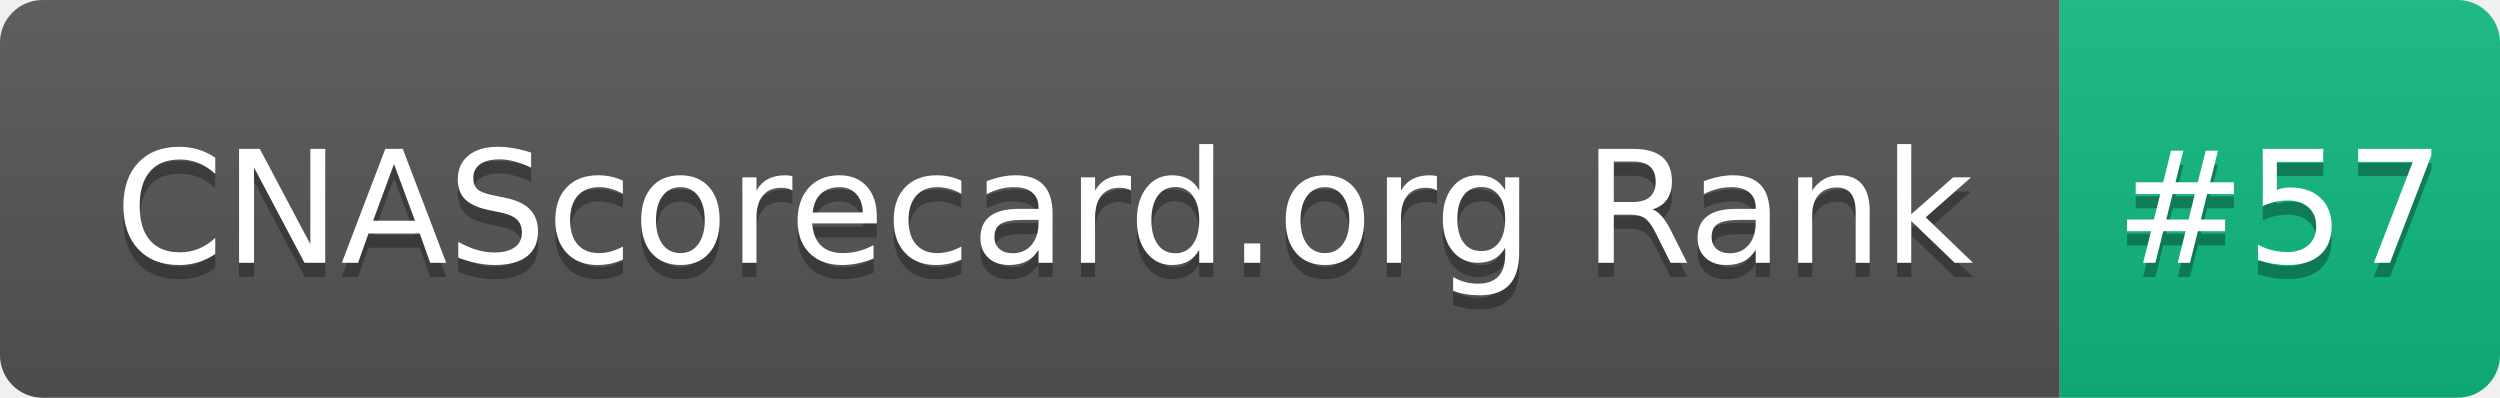
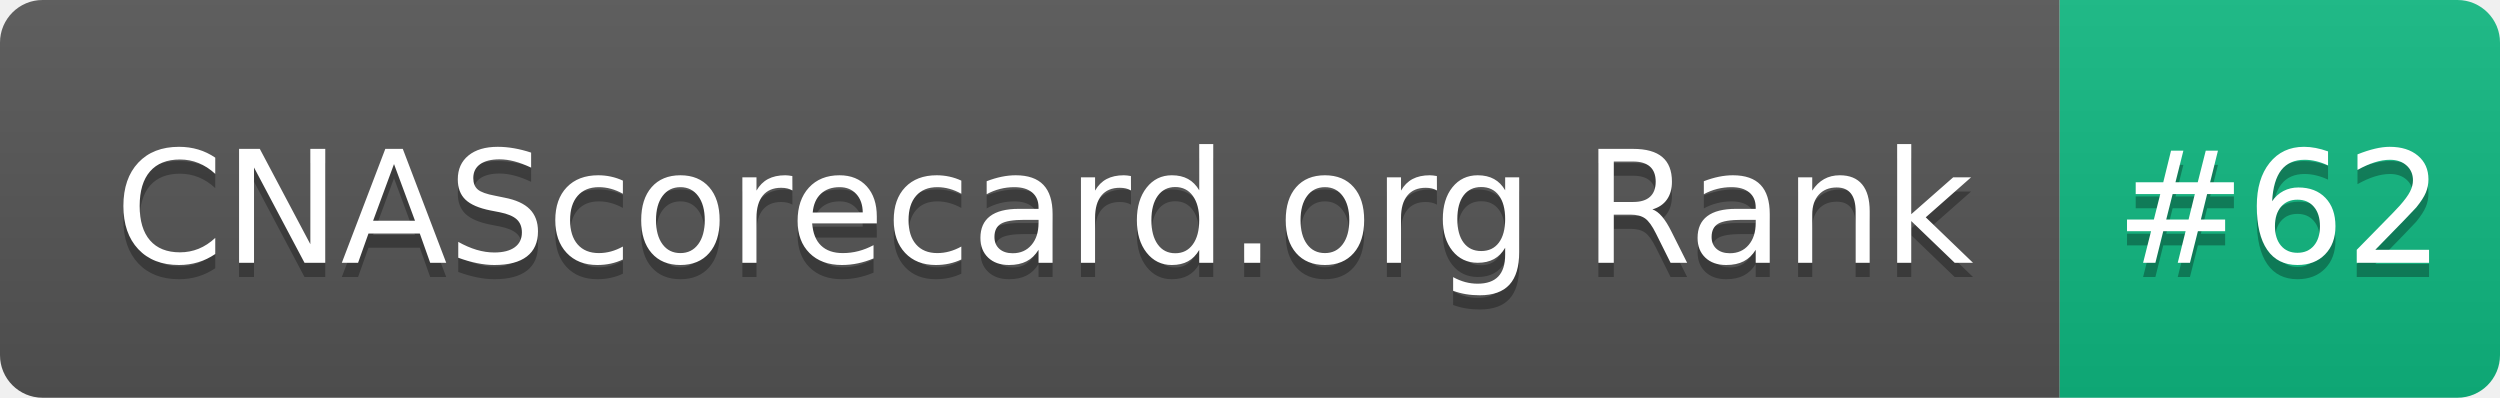
- <svg xmlns="http://www.w3.org/2000/svg" width="176" height="28" role="img" aria-label="CNAScorecard.org Rank: #57">
+ <svg xmlns="http://www.w3.org/2000/svg" width="176" height="28" role="img" aria-label="CNAScorecard.org Rank: #62">
  <linearGradient id="s" x2="0" y2="100%">
    <stop offset="0" stop-color="#bbb" stop-opacity=".1" />
    <stop offset="1" stop-opacity=".1" />
  </linearGradient>
  <clipPath id="r">
    <rect width="176" height="28" rx="3" fill="#fff" />
  </clipPath>
  <g clip-path="url(#r)">
    <rect width="145" height="28" fill="#555" />
    <rect x="145" width="31" height="28" fill="#10B981" />
    <rect width="176" height="28" fill="url(#s)" />
  </g>
  <g fill="#fff" text-anchor="middle" font-family="Verdana,Geneva,DejaVu Sans,sans-serif" text-rendering="geometricPrecision" font-size="110">
    <text aria-hidden="true" x="735" y="195" fill="#010101" fill-opacity=".3" transform="scale(.1)" textLength="1350">CNAScorecard.org Rank</text>
    <text x="735" y="185" transform="scale(.1)" fill="#fff" textLength="1350">CNAScorecard.org Rank</text>
-     <text aria-hidden="true" x="1605" y="195" fill="#010101" fill-opacity=".3" transform="scale(.1)" textLength="210">#57</text>
-     <text x="1605" y="185" transform="scale(.1)" fill="#fff" textLength="210">#57</text>
+     <text aria-hidden="true" x="1605" y="195" fill="#010101" fill-opacity=".3" transform="scale(.1)" textLength="210">#62</text>
+     <text x="1605" y="185" transform="scale(.1)" fill="#fff" textLength="210">#62</text>
  </g>
</svg>
